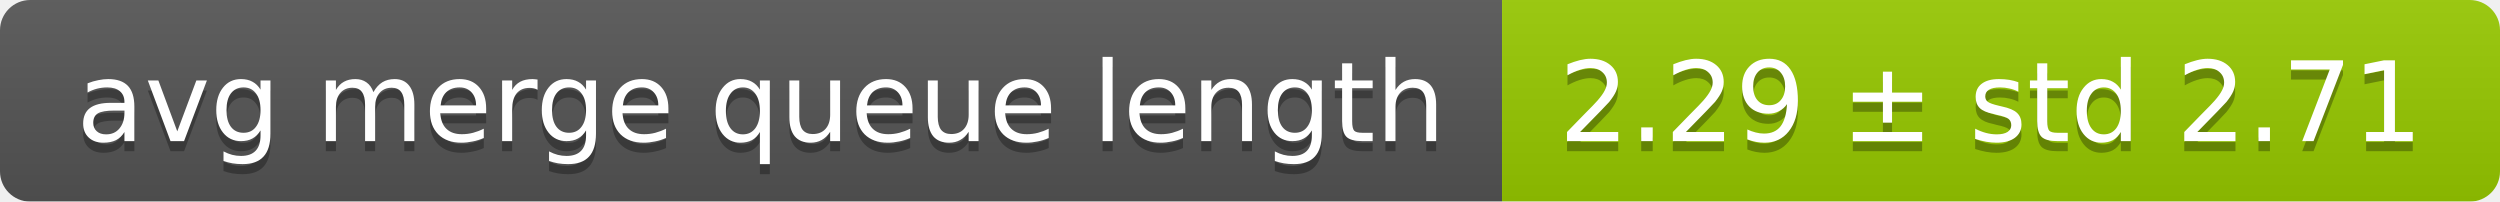
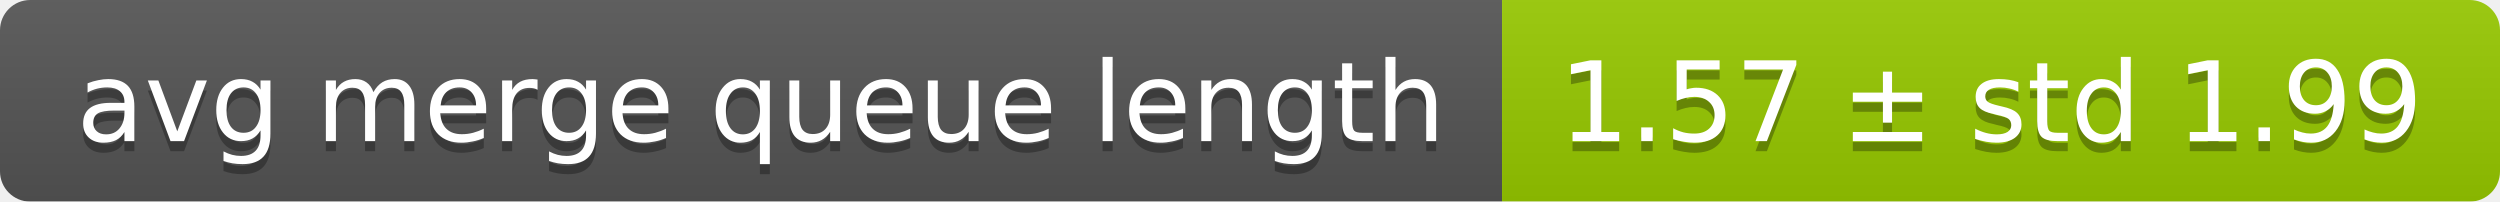
<svg xmlns="http://www.w3.org/2000/svg" width="248" height="20">
  <linearGradient id="smooth" x2="0" y2="100%">
    <stop offset="0" stop-color="#bbb" stop-opacity=".1" />
    <stop offset="1" stop-opacity=".1" />
  </linearGradient>
  <mask id="round">
    <rect width="248" height="20" rx="3" fill="#fff" />
  </mask>
  <g mask="url(#round)">
    <rect width="149" height="20" fill="#555" />
    <rect x="149" width="99" height="20" fill="#97ca00" />
    <rect width="248" height="20" fill="url(#smooth)" />
  </g>
  <g fill="#fff" text-anchor="middle" font-family="DejaVu Sans,Verdana,Geneva,sans-serif" font-size="11">
    <text x="75.5" y="15" fill="#010101" fill-opacity=".3">avg merge queue length</text>
    <text x="75.5" y="14">avg merge queue length</text>
-     <text x="197.5" y="15" fill="#010101" fill-opacity=".3">2.29 ± std 2.71</text>
-     <text x="197.5" y="14">2.29 ± std 2.71</text>
+     <text x="197.5" y="15" fill="#010101" fill-opacity=".3">1.57 ± std 1.99</text>
+     <text x="197.5" y="14">1.57 ± std 1.99</text>
  </g>
</svg>
